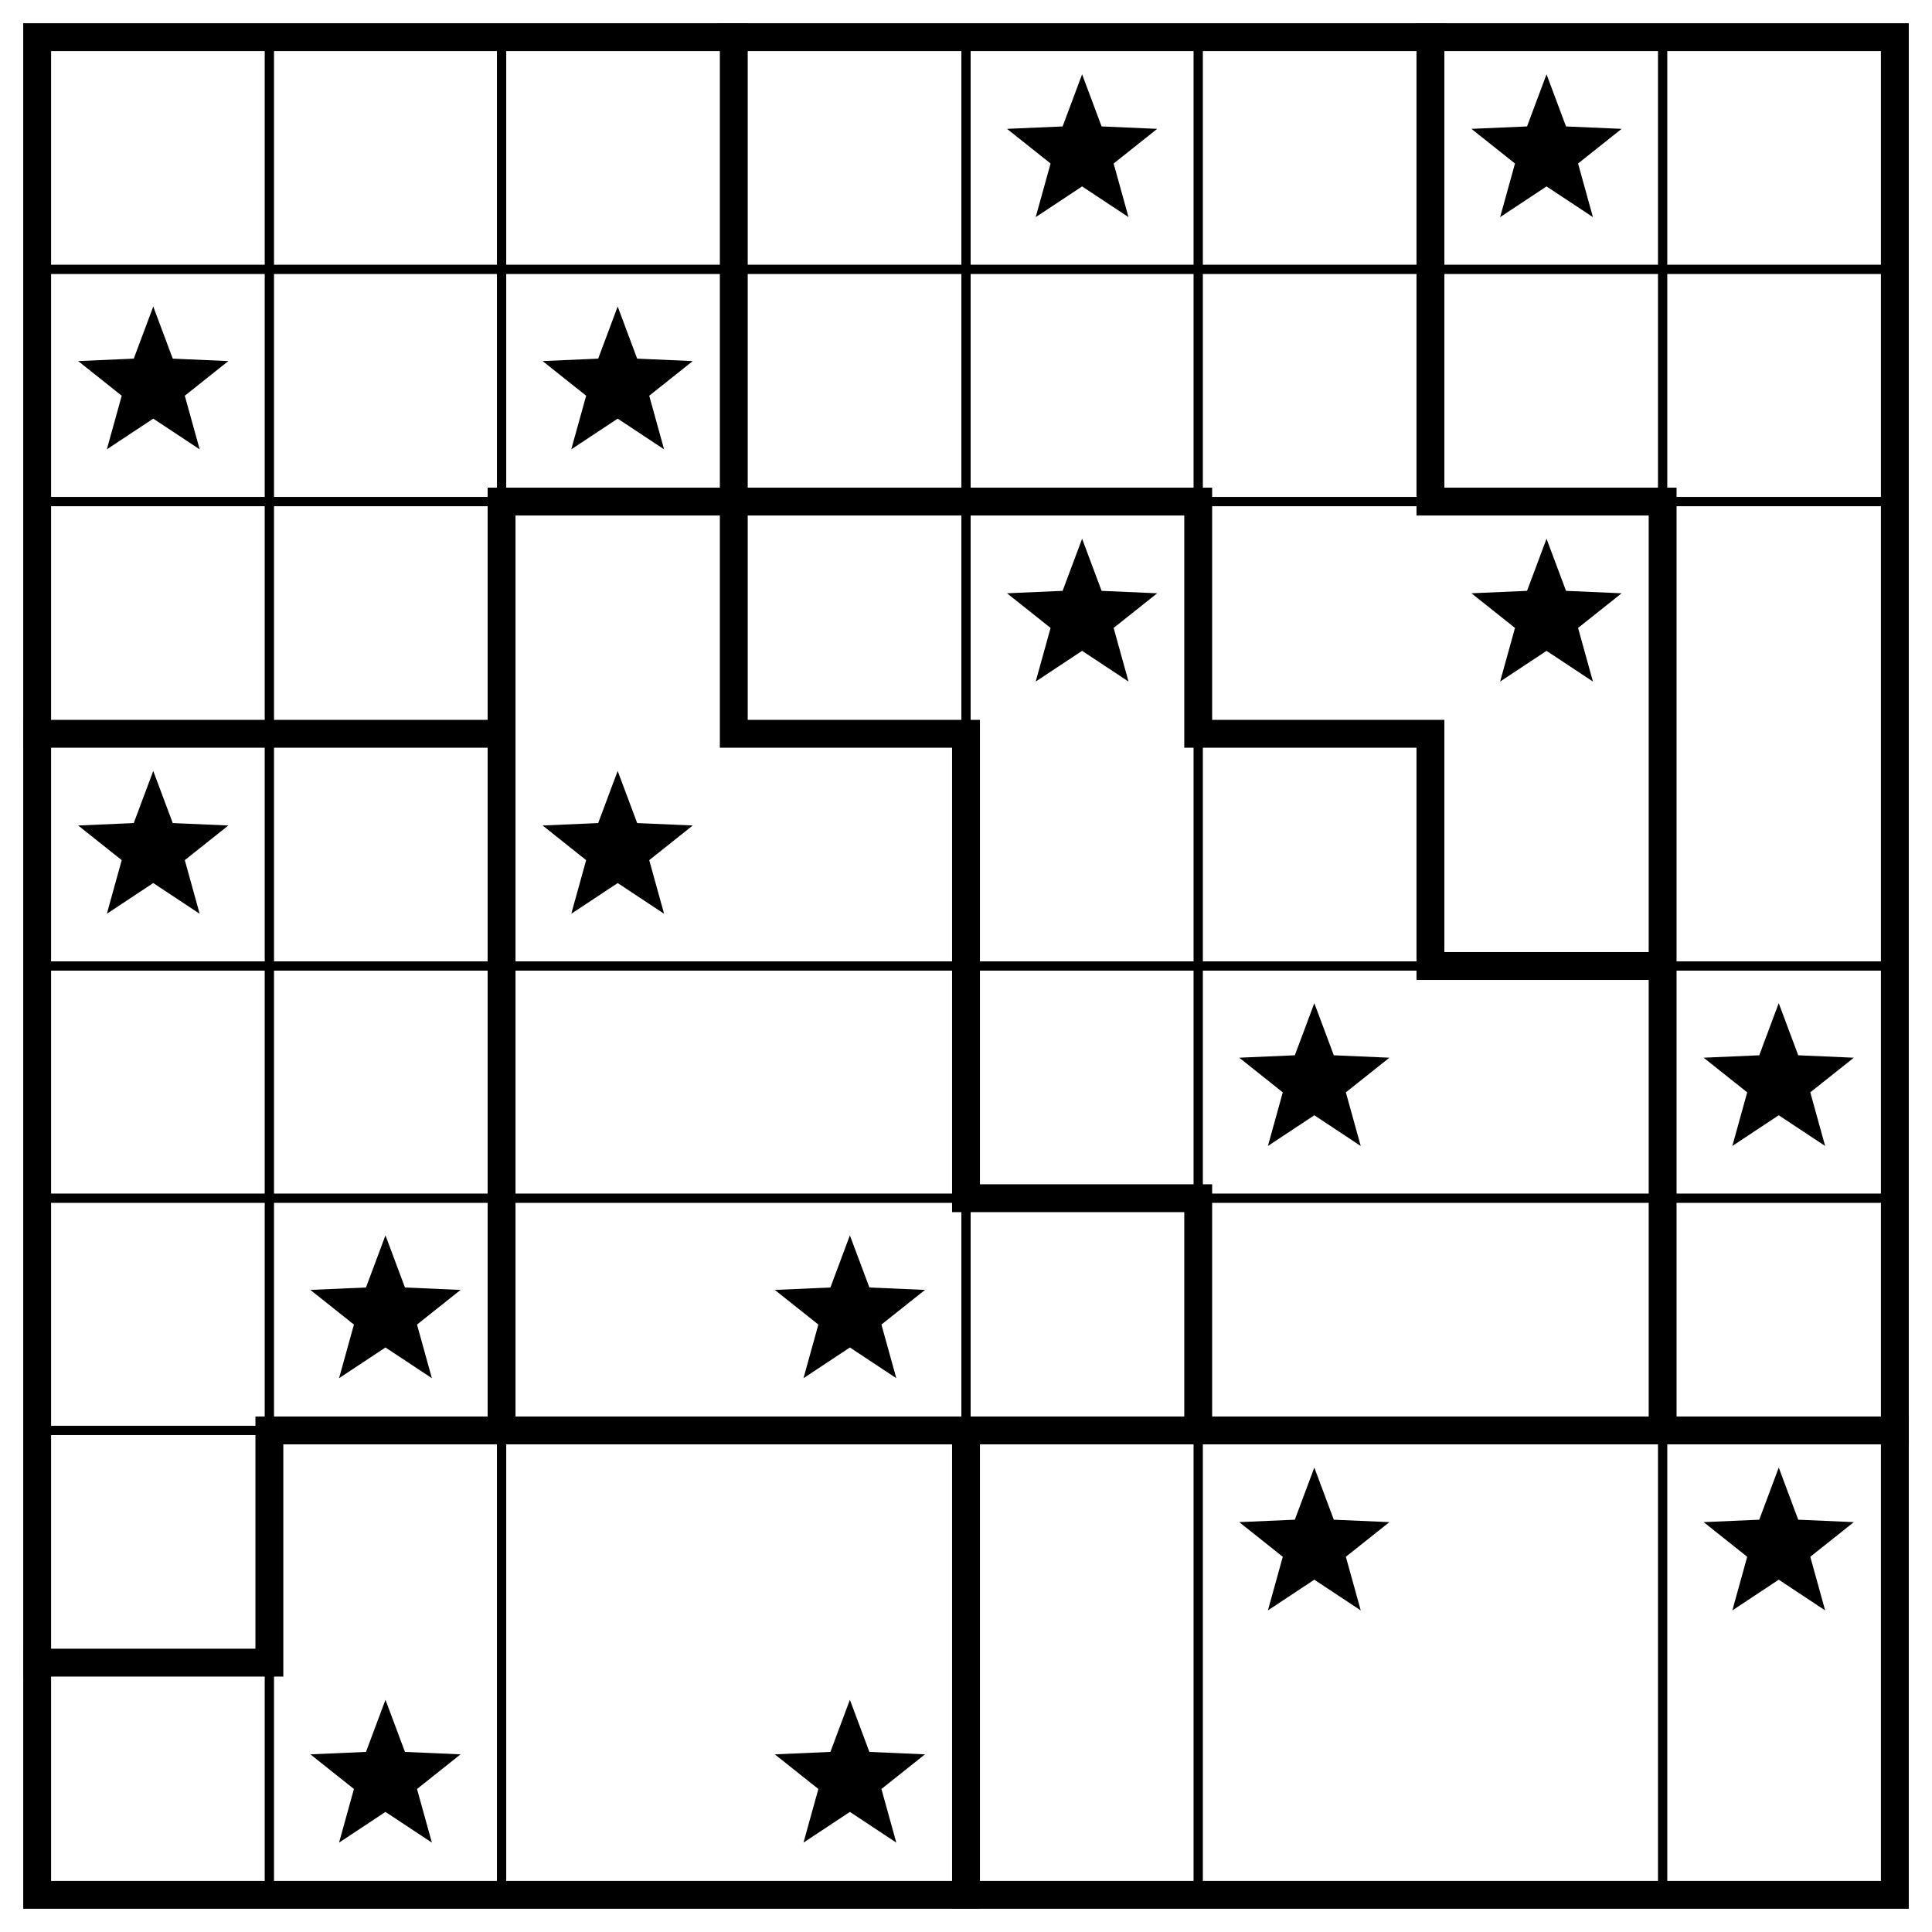
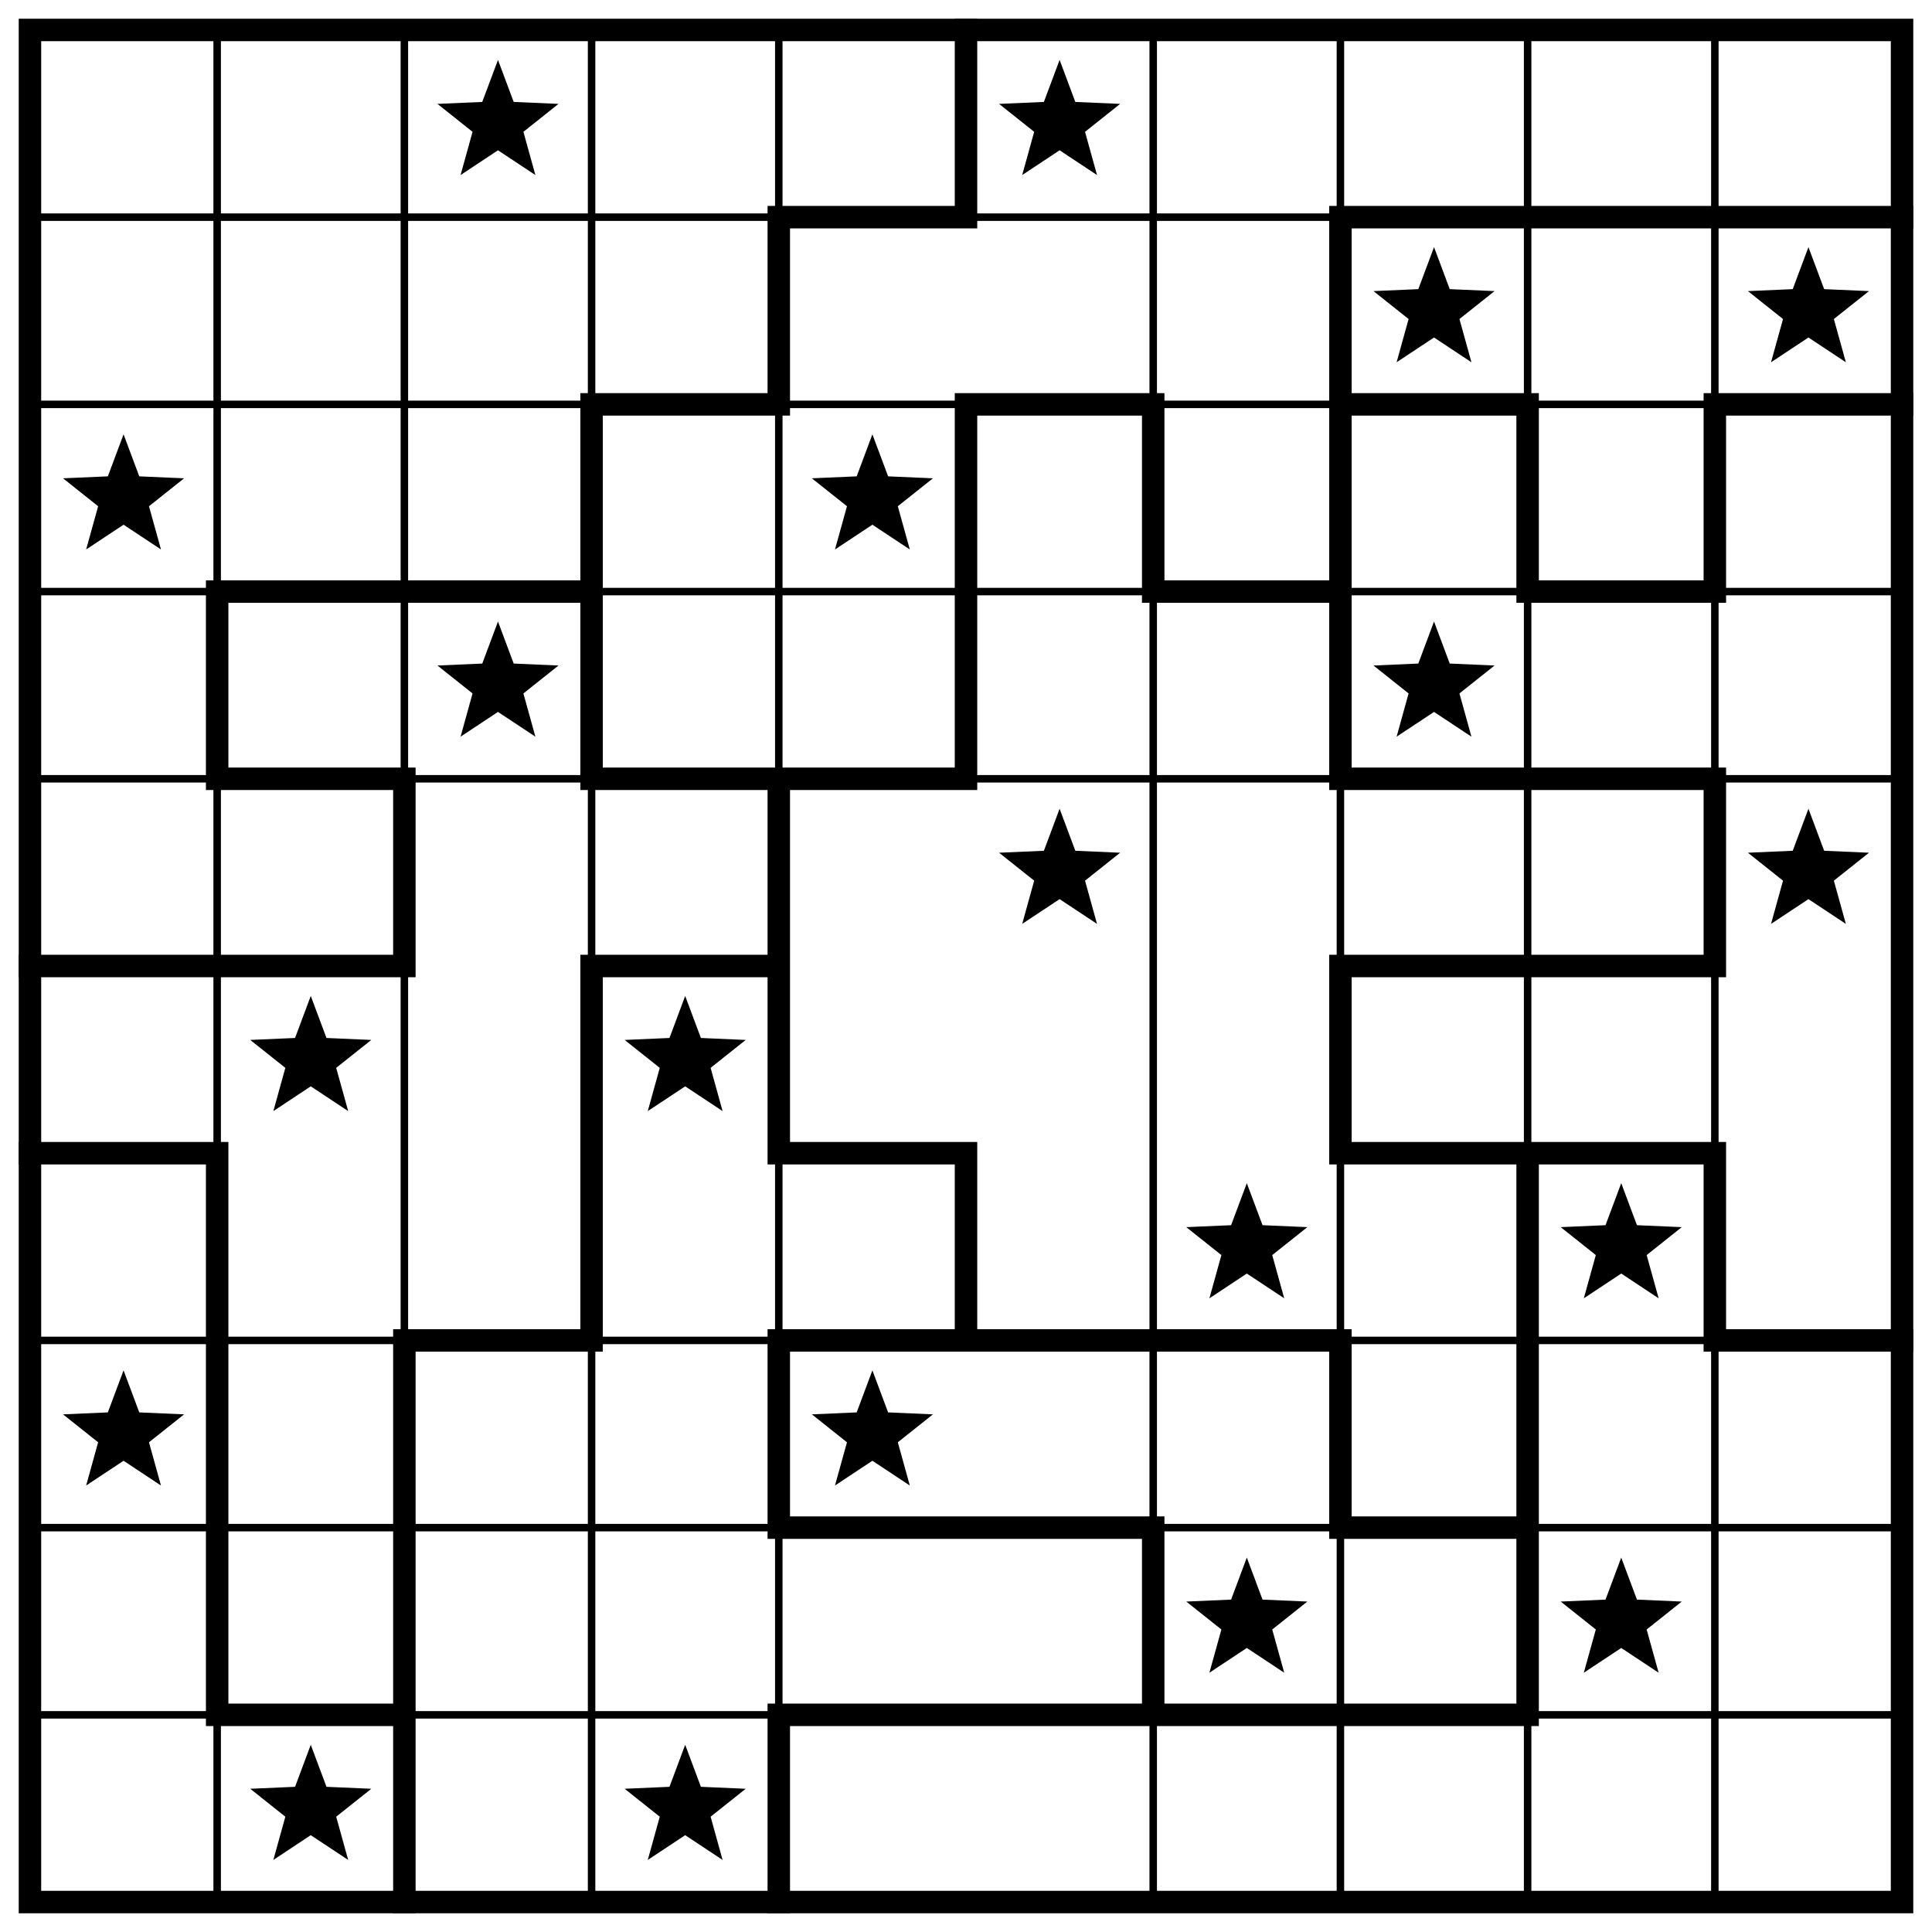
- <svg xmlns="http://www.w3.org/2000/svg" class="p" viewBox="0 0 832 832" preserveAspectRatio="xMidYMid meet" shape-rendering="geometricPrecision">
-   <path d="M16 116H816M16 216H816M16 416H816M16 516H816M16 616H816M116 16V816M216 16V816M416 16V816M516 16V816M716 16V816" fill="none" stroke="#000" stroke-width="4" stroke-linecap="square" />
-   <path d="M216 216H516M616 216H716M16 316H216M316 316H416M516 316H616M616 416H716M416 516H516M116 616H816M16 716H116M116 616V716M216 216V616M316 16V316M416 316V516M416 616V816M516 216V316M516 516V616M616 16V216M616 316V416M716 216V616" fill="none" stroke="#000" stroke-width="12" stroke-linecap="square" />
-   <rect x="16" y="16" width="800" height="800" fill="none" stroke="#000" stroke-width="12" />
+ <svg xmlns="http://www.w3.org/2000/svg" class="p" viewBox="0 0 1032 1032" preserveAspectRatio="xMidYMid meet" shape-rendering="geometricPrecision">
+   <path d="M16 116H1016M16 216H1016M16 316H1016M16 416H1016M16 716H1016M16 816H1016M16 916H1016M116 16V1016M216 16V1016M316 16V1016M416 16V1016M616 16V1016M716 16V1016M816 16V1016M916 16V1016" fill="none" stroke="#000" stroke-width="4" stroke-linecap="square" />
+   <path d="M416 116H516M716 116H1016M316 216H416M516 216H616M716 216H816M916 216H1016M116 316H316M616 316H716M816 316H916M116 416H216M316 416H516M716 416H916M16 516H216M316 516H416M716 516H916M16 616H116M416 616H516M716 616H916M216 716H316M416 716H716M916 716H1016M416 816H616M716 816H816M116 916H216M416 916H816M116 316V416M116 616V916M216 416V516M216 716V1016M316 216V416M316 516V716M416 116V216M416 416V616M416 716V816M416 916V1016M516 16V116M516 216V416M516 616V716M616 216V316M616 816V916M716 116V416M716 516V616M716 716V816M816 216V316M816 616V916M916 216V316M916 416V516M916 616V716" fill="none" stroke="#000" stroke-width="12" stroke-linecap="square" />
+   <rect x="16" y="16" width="1000" height="1000" fill="none" stroke="#000" stroke-width="12" />
  <g fill="#000">
-     <polygon points="466,32 474.394,54.447 498.336,55.493 479.581,70.413 485.985,93.507 466,80.28 446.015,93.507 452.419,70.413 433.664,55.493 457.606,54.447" />
-     <polygon points="666,32 674.394,54.447 698.336,55.493 679.581,70.413 685.985,93.507 666,80.28 646.015,93.507 652.419,70.413 633.664,55.493 657.606,54.447" />
-     <polygon points="66,132 74.394,154.447 98.336,155.493 79.581,170.413 85.985,193.507 66,180.28 46.015,193.507 52.419,170.413 33.664,155.493 57.606,154.447" />
-     <polygon points="266,132 274.394,154.447 298.336,155.493 279.581,170.413 285.985,193.507 266,180.28 246.015,193.507 252.419,170.413 233.664,155.493 257.606,154.447" />
+     <polygon points="266,32 274.394,54.447 298.336,55.493 279.581,70.413 285.985,93.507 266,80.28 246.015,93.507 252.419,70.413 233.664,55.493 257.606,54.447" />
+     <polygon points="566,32 574.394,54.447 598.336,55.493 579.581,70.413 585.985,93.507 566,80.28 546.015,93.507 552.419,70.413 533.664,55.493 557.606,54.447" />
+     <polygon points="766,132 774.394,154.447 798.336,155.493 779.581,170.413 785.985,193.507 766,180.28 746.015,193.507 752.419,170.413 733.664,155.493 757.606,154.447" />
+     <polygon points="966,132 974.394,154.447 998.336,155.493 979.581,170.413 985.985,193.507 966,180.28 946.015,193.507 952.419,170.413 933.664,155.493 957.606,154.447" />
+     <polygon points="66,232 74.394,254.447 98.336,255.493 79.581,270.413 85.985,293.507 66,280.28 46.015,293.507 52.419,270.413 33.664,255.493 57.606,254.447" />
    <polygon points="466,232 474.394,254.447 498.336,255.493 479.581,270.413 485.985,293.507 466,280.28 446.015,293.507 452.419,270.413 433.664,255.493 457.606,254.447" />
-     <polygon points="666,232 674.394,254.447 698.336,255.493 679.581,270.413 685.985,293.507 666,280.28 646.015,293.507 652.419,270.413 633.664,255.493 657.606,254.447" />
-     <polygon points="66,332 74.394,354.447 98.336,355.493 79.581,370.413 85.985,393.507 66,380.28 46.015,393.507 52.419,370.413 33.664,355.493 57.606,354.447" />
    <polygon points="266,332 274.394,354.447 298.336,355.493 279.581,370.413 285.985,393.507 266,380.28 246.015,393.507 252.419,370.413 233.664,355.493 257.606,354.447" />
+     <polygon points="766,332 774.394,354.447 798.336,355.493 779.581,370.413 785.985,393.507 766,380.28 746.015,393.507 752.419,370.413 733.664,355.493 757.606,354.447" />
    <polygon points="566,432 574.394,454.447 598.336,455.493 579.581,470.413 585.985,493.507 566,480.28 546.015,493.507 552.419,470.413 533.664,455.493 557.606,454.447" />
-     <polygon points="766,432 774.394,454.447 798.336,455.493 779.581,470.413 785.985,493.507 766,480.28 746.015,493.507 752.419,470.413 733.664,455.493 757.606,454.447" />
+     <polygon points="966,432 974.394,454.447 998.336,455.493 979.581,470.413 985.985,493.507 966,480.28 946.015,493.507 952.419,470.413 933.664,455.493 957.606,454.447" />
    <polygon points="166,532 174.394,554.447 198.336,555.493 179.581,570.413 185.985,593.507 166,580.28 146.015,593.507 152.419,570.413 133.664,555.493 157.606,554.447" />
    <polygon points="366,532 374.394,554.447 398.336,555.493 379.581,570.413 385.985,593.507 366,580.28 346.015,593.507 352.419,570.413 333.664,555.493 357.606,554.447" />
-     <polygon points="566,632 574.394,654.447 598.336,655.493 579.581,670.413 585.985,693.507 566,680.28 546.015,693.507 552.419,670.413 533.664,655.493 557.606,654.447" />
-     <polygon points="766,632 774.394,654.447 798.336,655.493 779.581,670.413 785.985,693.507 766,680.28 746.015,693.507 752.419,670.413 733.664,655.493 757.606,654.447" />
-     <polygon points="166,732 174.394,754.447 198.336,755.493 179.581,770.413 185.985,793.507 166,780.28 146.015,793.507 152.419,770.413 133.664,755.493 157.606,754.447" />
-     <polygon points="366,732 374.394,754.447 398.336,755.493 379.581,770.413 385.985,793.507 366,780.28 346.015,793.507 352.419,770.413 333.664,755.493 357.606,754.447" />
+     <polygon points="666,632 674.394,654.447 698.336,655.493 679.581,670.413 685.985,693.507 666,680.28 646.015,693.507 652.419,670.413 633.664,655.493 657.606,654.447" />
+     <polygon points="866,632 874.394,654.447 898.336,655.493 879.581,670.413 885.985,693.507 866,680.28 846.015,693.507 852.419,670.413 833.664,655.493 857.606,654.447" />
+     <polygon points="66,732 74.394,754.447 98.336,755.493 79.581,770.413 85.985,793.507 66,780.28 46.015,793.507 52.419,770.413 33.664,755.493 57.606,754.447" />
+     <polygon points="466,732 474.394,754.447 498.336,755.493 479.581,770.413 485.985,793.507 466,780.28 446.015,793.507 452.419,770.413 433.664,755.493 457.606,754.447" />
+     <polygon points="666,832 674.394,854.447 698.336,855.493 679.581,870.413 685.985,893.507 666,880.28 646.015,893.507 652.419,870.413 633.664,855.493 657.606,854.447" />
+     <polygon points="866,832 874.394,854.447 898.336,855.493 879.581,870.413 885.985,893.507 866,880.28 846.015,893.507 852.419,870.413 833.664,855.493 857.606,854.447" />
+     <polygon points="166,932 174.394,954.447 198.336,955.493 179.581,970.413 185.985,993.507 166,980.28 146.015,993.507 152.419,970.413 133.664,955.493 157.606,954.447" />
+     <polygon points="366,932 374.394,954.447 398.336,955.493 379.581,970.413 385.985,993.507 366,980.28 346.015,993.507 352.419,970.413 333.664,955.493 357.606,954.447" />
  </g>
</svg>
